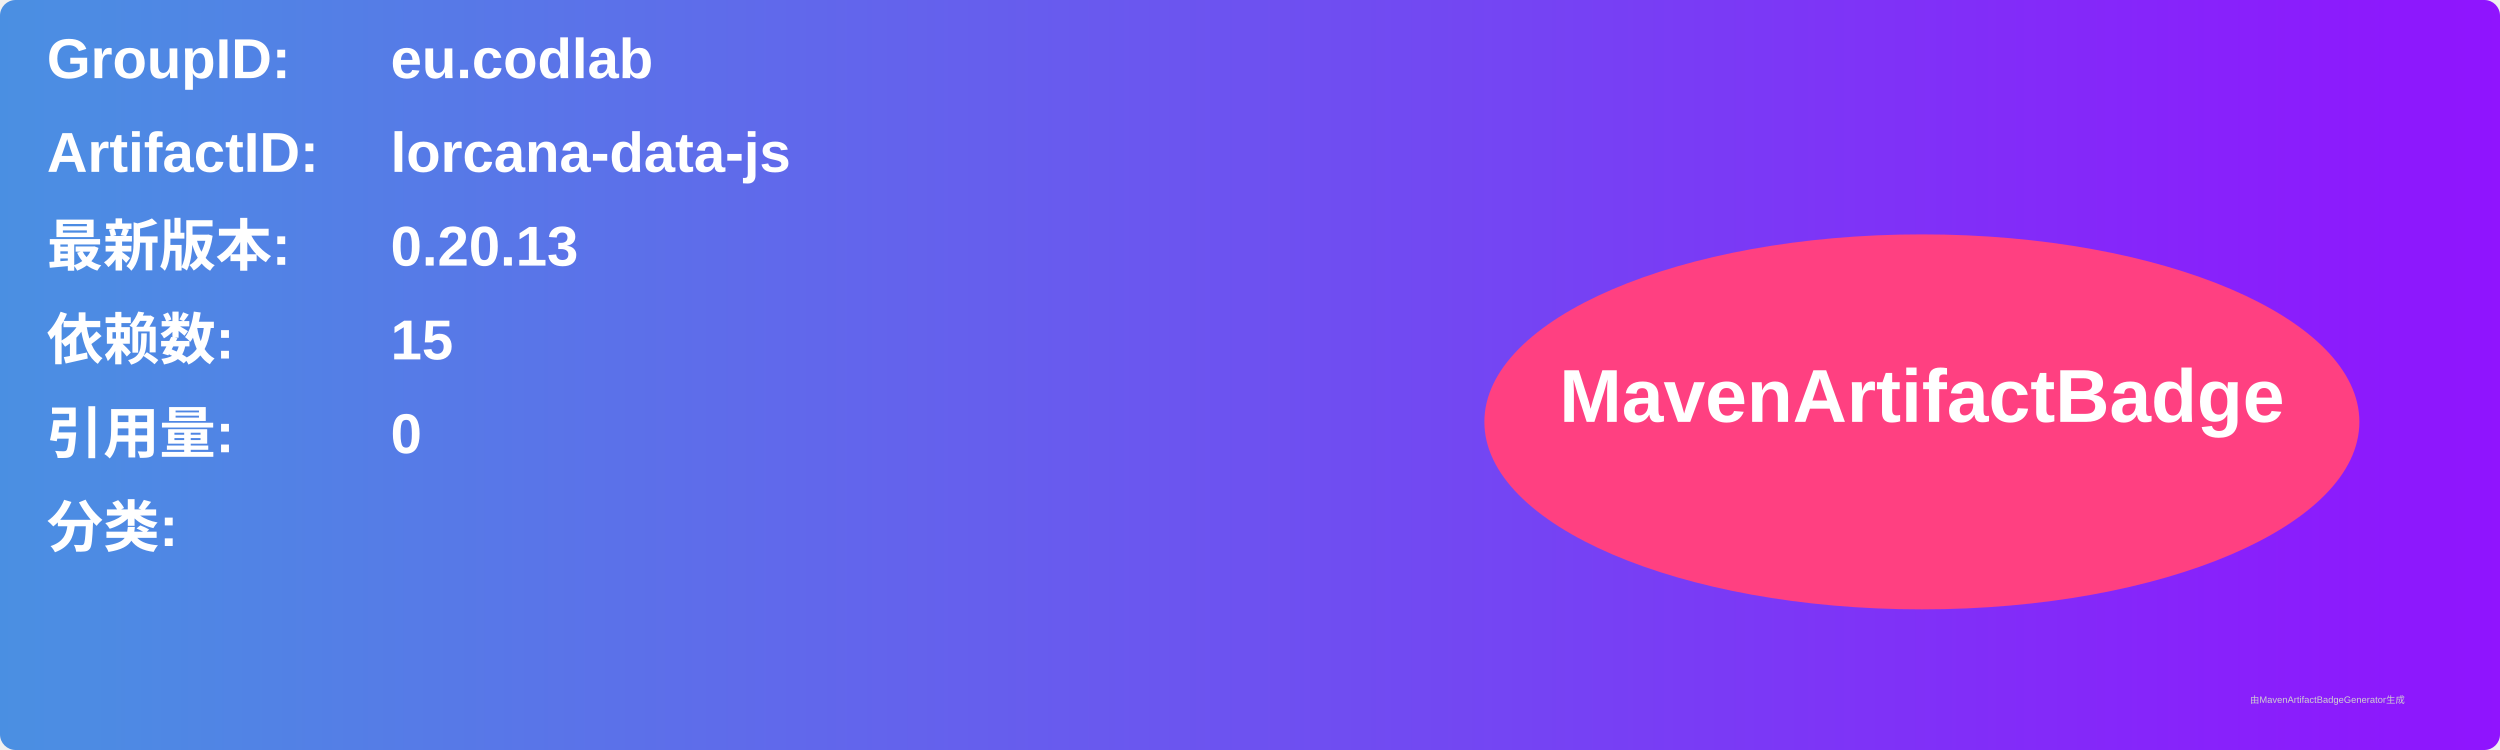
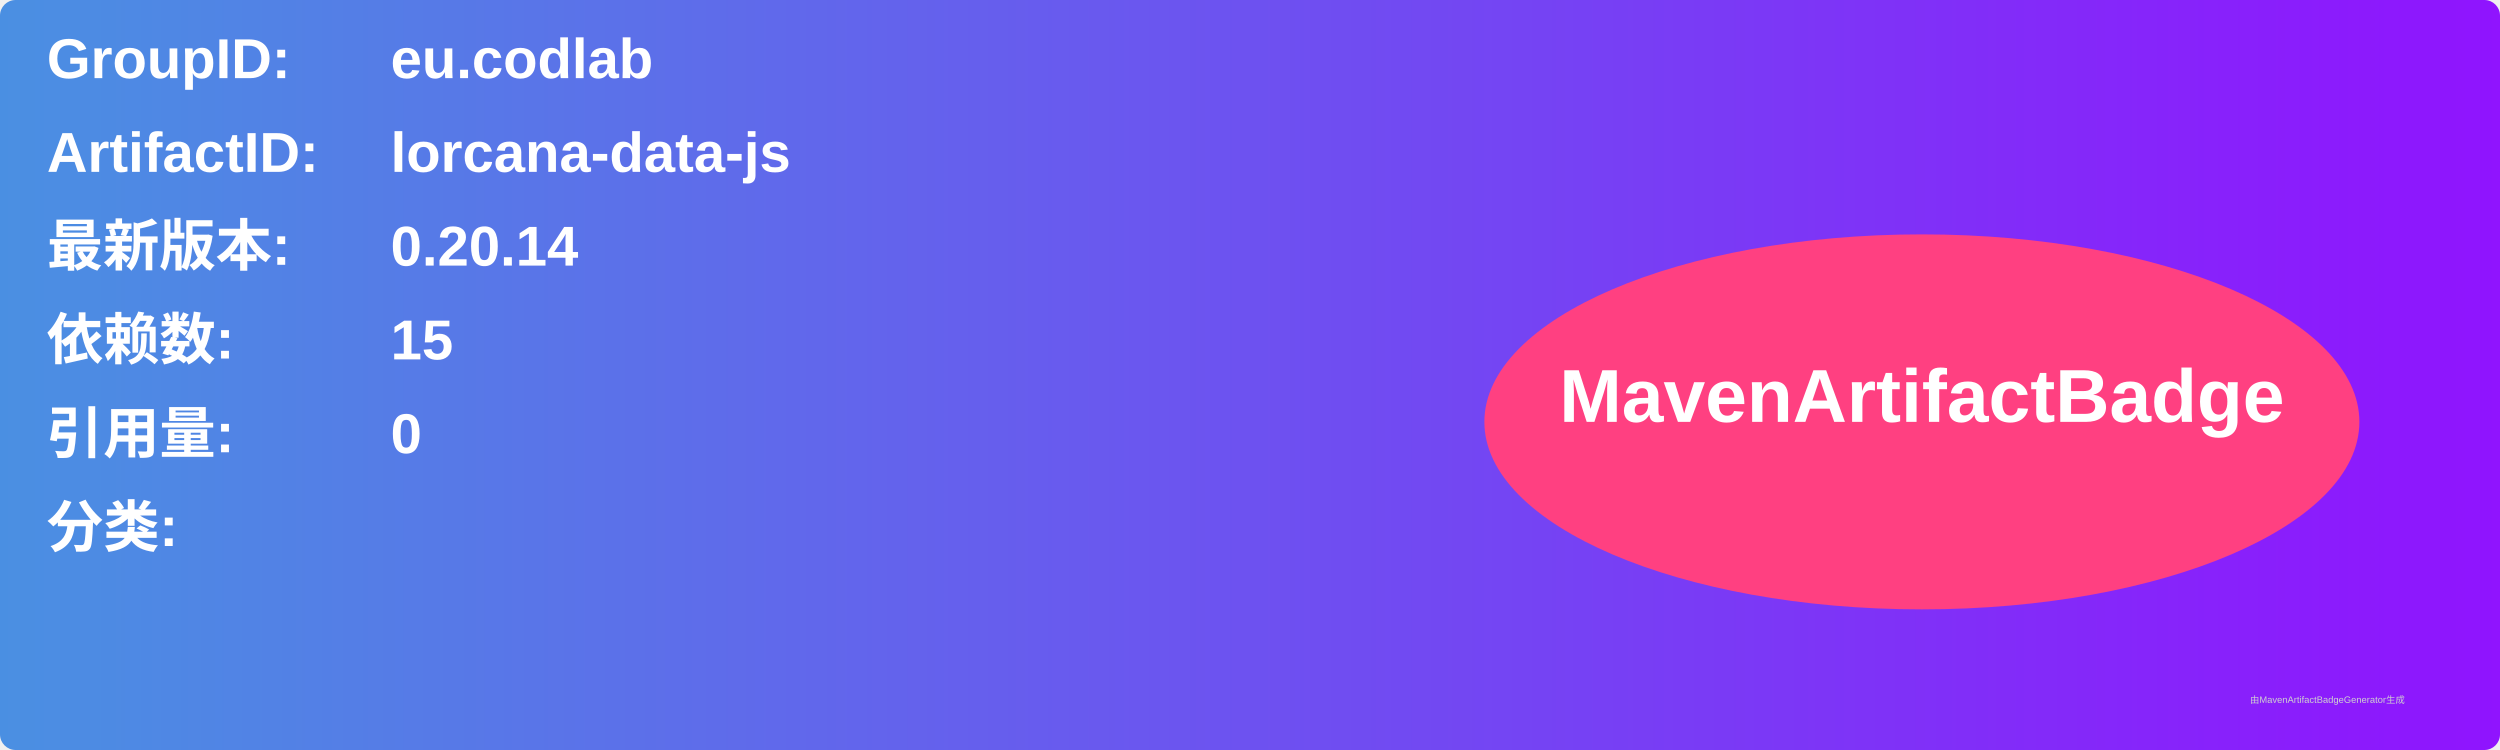
<svg xmlns="http://www.w3.org/2000/svg" width="800" height="240" viewBox="0 0 800 240">
  <linearGradient id="grad" x1="0%" y1="0%" x2="100%" y2="0%">
    <stop offset="0%" stop-color="#4a90e2" />
    <stop offset="100%" stop-color="#9013fe" />
  </linearGradient>
  <rect width="100%" height="100%" rx="5" ry="5" fill="url(#grad)" />
  <g transform="translate(15, 15)">
    <text x="0" y="10" font-family="Arial" font-size="18" fill="white" font-weight="bold" width="260">GroupID:</text>
    <text x="110" y="10" font-family="Arial" font-size="18" fill="white" font-weight="bold" width="460">eu.codlab</text>
    <text x="0" y="40" font-family="Arial" font-size="18" fill="white" font-weight="bold" width="260">ArtifactID:</text>
    <text x="110" y="40" font-family="Arial" font-size="18" fill="white" font-weight="bold" width="460">lorcana-data-js</text>
    <text x="0" y="70" font-family="Arial" font-size="18" fill="white" font-weight="bold">最新版本:</text>
    <text x="110" y="70" font-family="Arial" font-size="18" fill="white" font-weight="bold">
-       <tspan font-weight="bold">0.20.13</tspan>
+       <tspan font-weight="bold">0.20.14</tspan>
    </text>
    <text x="0" y="100" font-family="Arial" font-size="18" fill="white" font-weight="bold">依赖数: </text>
    <text x="110" y="100" font-family="Arial" font-size="18" fill="white">
      <tspan font-weight="bold">15</tspan>
    </text>
    <text x="0" y="130" font-family="Arial" font-size="18" fill="white" font-weight="bold">引用量: </text>
    <text x="110" y="130" font-family="Arial" font-size="18" fill="white">
      <tspan font-weight="bold">0</tspan>
    </text>
    <text x="0" y="160" font-family="Arial" font-size="18" fill="white" font-weight="bold">分类:</text>
    <text x="10" y="190" font-family="Arial" font-size="10" fill="white">
      <tspan font-weight="bold" />
    </text>
    <ellipse cx="600" cy="120" rx="140" ry="60" fill="#ff4081" />
    <text x="600" y="120" text-anchor="middle" font-family="Arial" font-size="24" fill="white" font-weight="bold">MavenArtifactBadge</text>
  </g>
  <text x="720" y="225" font-family="Arial" font-size="3" fill="#d0d0d0">由MavenArtifactBadgeGenerator生成</text>
</svg>
